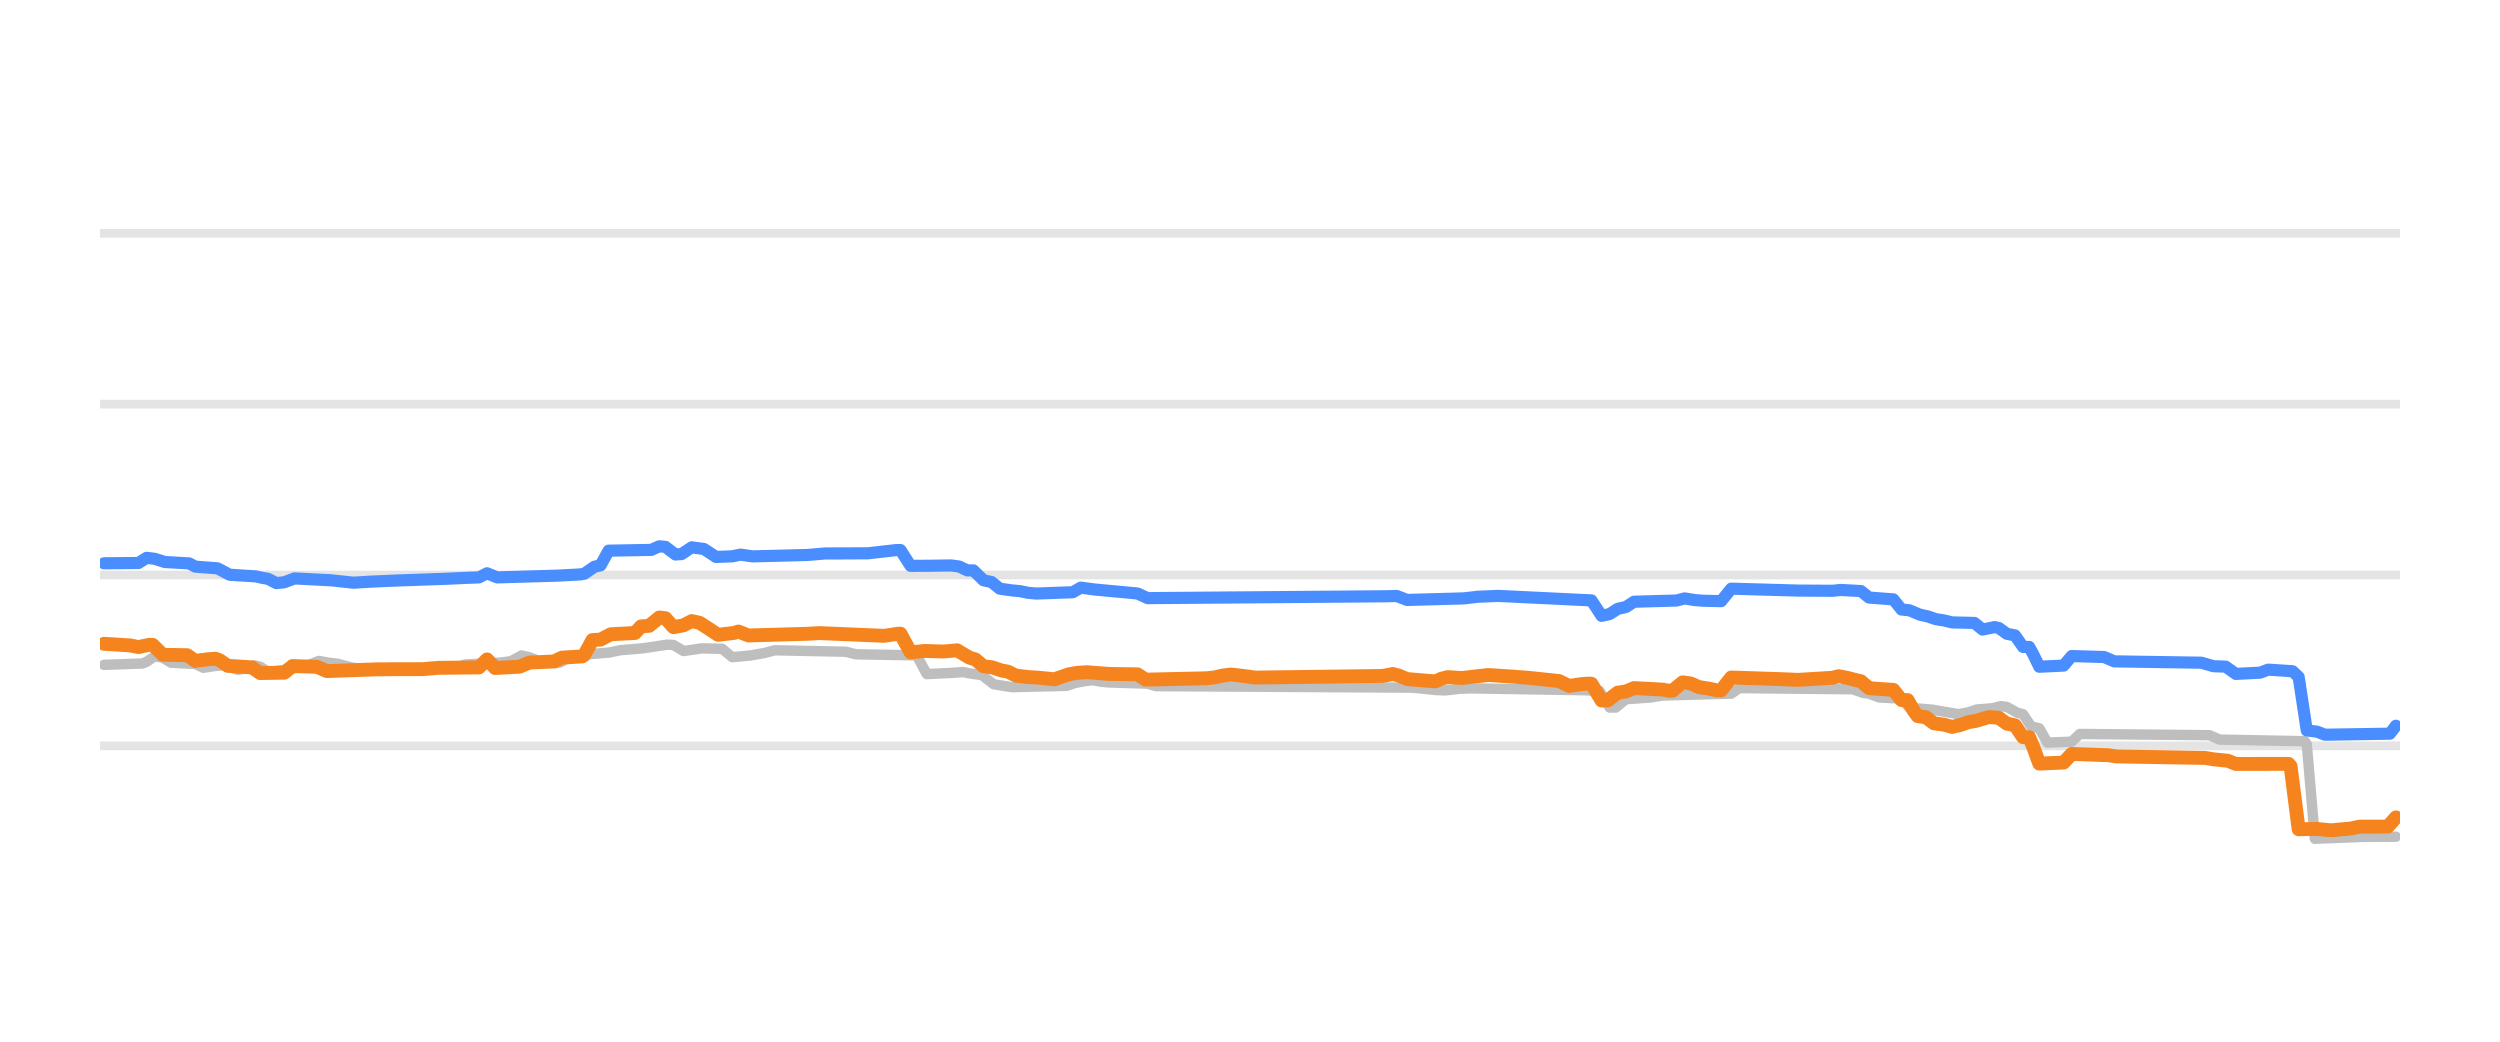
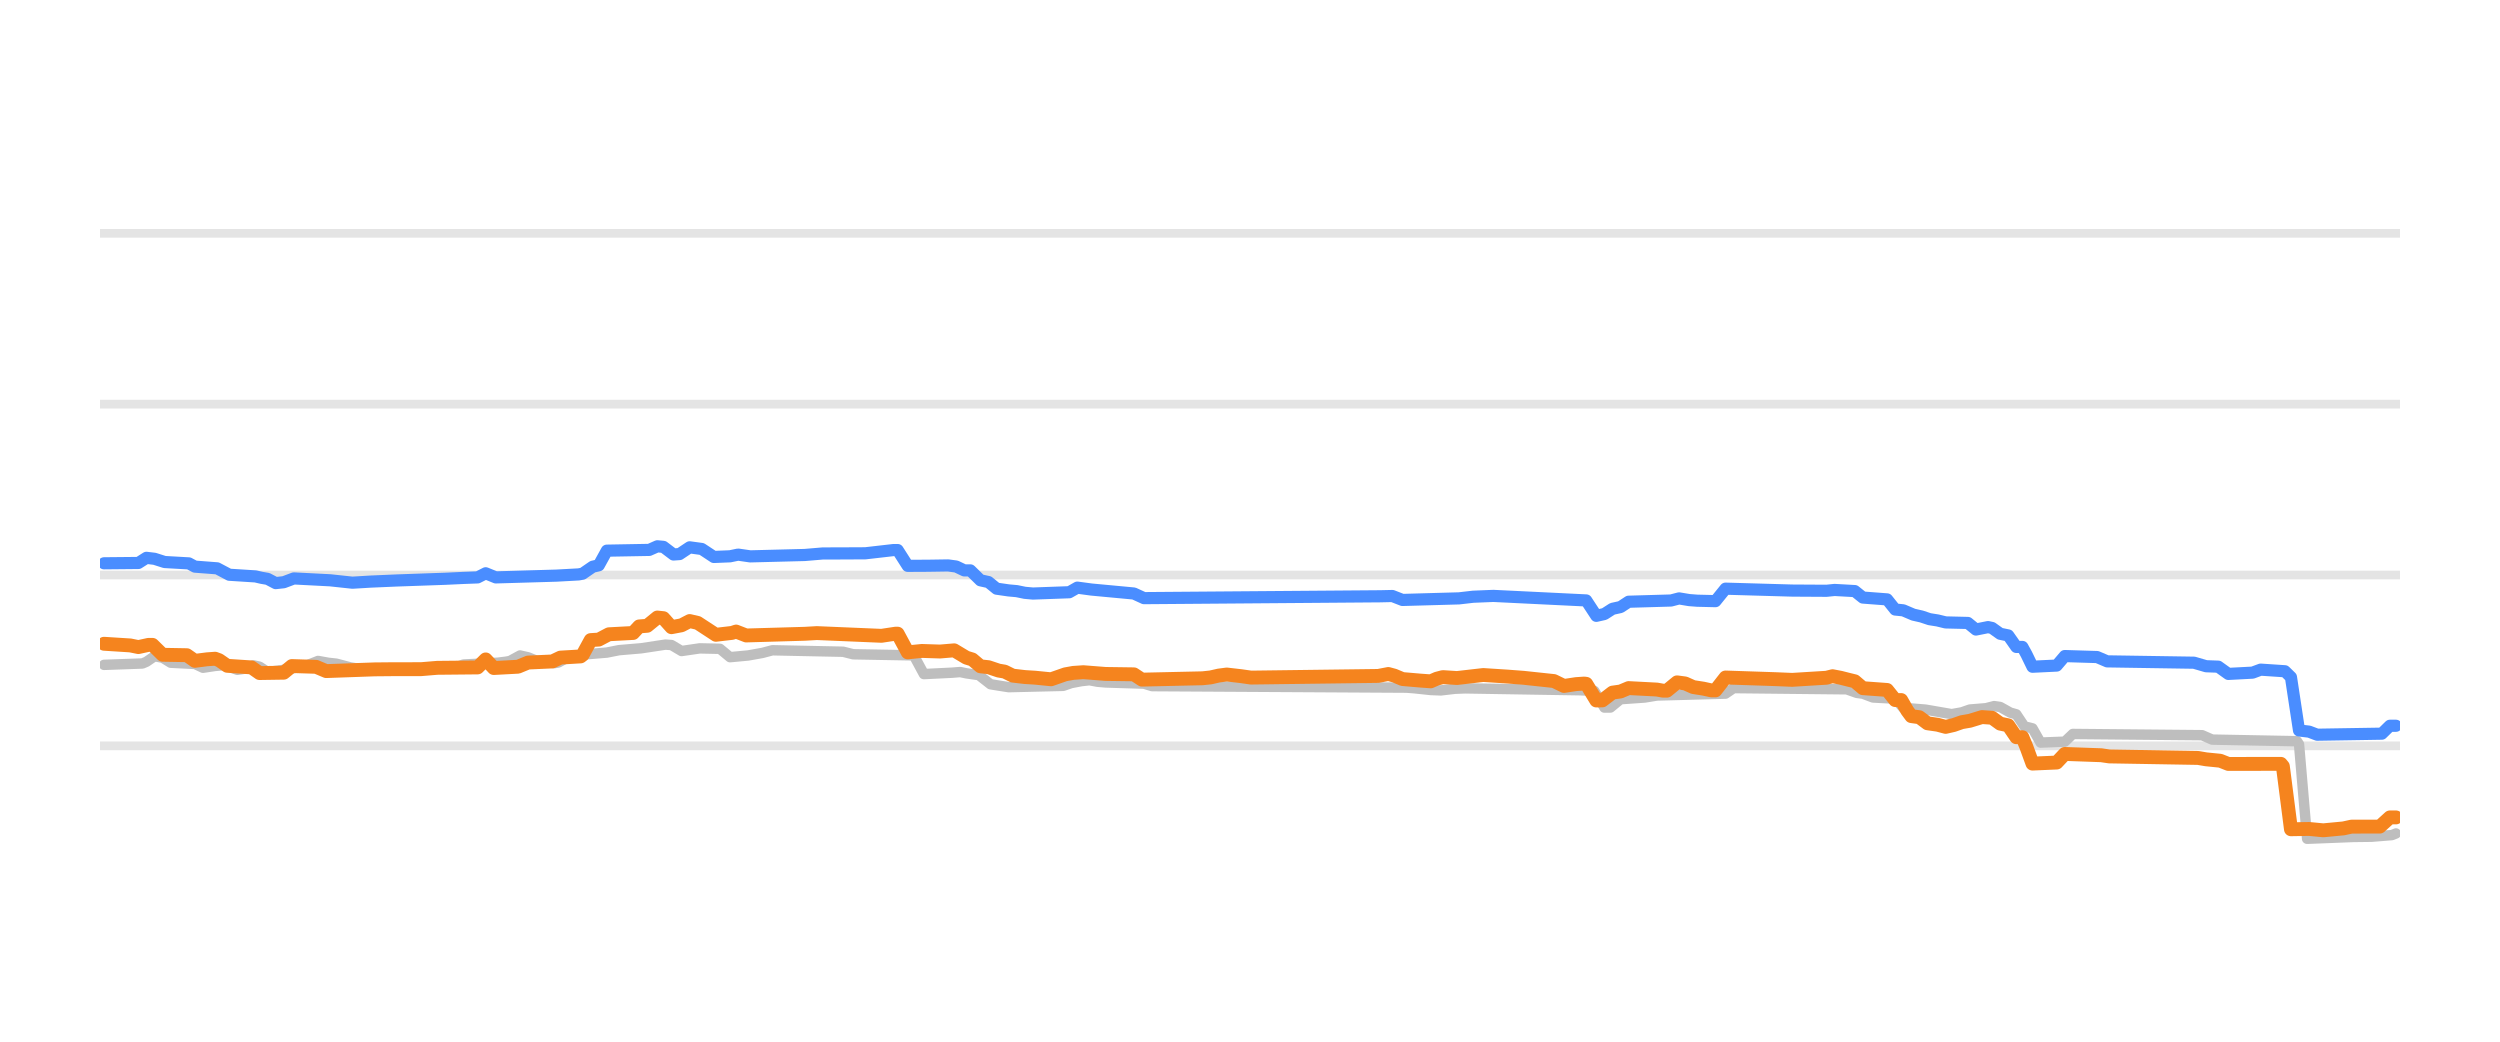
<svg xmlns="http://www.w3.org/2000/svg" width="144pt" height="60pt" viewBox="0 0 144 60" version="1.1">
  <defs>
    <style type="text/css">*{stroke-linejoin: round; stroke-linecap: butt}</style>
  </defs>
  <g id="figure_1">
    <g id="patch_1">
      <path d="M 0 60  L 144 60  L 144 0  L 0 0  L 0 60  z " style="fill: none; opacity: 0" />
    </g>
    <g id="axes_1">
      <g id="patch_2">
        <path d="M 5.76 52.8  L 138.24 52.8  L 138.24 3.6  L 5.76 3.6  L 5.76 52.8  z " style="fill: none" />
      </g>
      <g id="matplotlib.axis_1" />
      <g id="matplotlib.axis_2" />
      <g id="line2d_1">
-         <path d="M 5.76 42.96  L 138.24 42.96  " clip-path="url(#p24ab4fad08)" style="fill: none; stroke: #b2b2b2; stroke-opacity: 0.35; stroke-width: 0.5; stroke-linecap: square" />
+         <path d="M 5.76 42.96  L 138.24 42.96  " clip-path="url(#p5b2296a6fb)" style="fill: none; stroke: #b2b2b2; stroke-opacity: 0.35; stroke-width: 0.5; stroke-linecap: square" />
      </g>
      <g id="line2d_2">
-         <path d="M 5.76 33.12  L 138.24 33.12  " clip-path="url(#p24ab4fad08)" style="fill: none; stroke: #b2b2b2; stroke-opacity: 0.35; stroke-width: 0.5; stroke-linecap: square" />
+         <path d="M 5.76 33.12  L 138.24 33.12  " clip-path="url(#p5b2296a6fb)" style="fill: none; stroke: #b2b2b2; stroke-opacity: 0.35; stroke-width: 0.5; stroke-linecap: square" />
      </g>
      <g id="line2d_3">
-         <path d="M 5.76 23.28  L 138.24 23.28  " clip-path="url(#p24ab4fad08)" style="fill: none; stroke: #b2b2b2; stroke-opacity: 0.35; stroke-width: 0.5; stroke-linecap: square" />
+         <path d="M 5.76 23.28  L 138.24 23.28  " clip-path="url(#p5b2296a6fb)" style="fill: none; stroke: #b2b2b2; stroke-opacity: 0.35; stroke-width: 0.5; stroke-linecap: square" />
      </g>
      <g id="line2d_4">
-         <path d="M 5.76 13.44  L 138.24 13.44  " clip-path="url(#p24ab4fad08)" style="fill: none; stroke: #b2b2b2; stroke-opacity: 0.35; stroke-width: 0.5; stroke-linecap: square" />
+         <path d="M 5.76 13.44  L 138.24 13.44  " clip-path="url(#p5b2296a6fb)" style="fill: none; stroke: #b2b2b2; stroke-opacity: 0.35; stroke-width: 0.5; stroke-linecap: square" />
      </g>
      <g id="line2d_5">
-         <path d="M 5.994 38.296  L 8.212 38.217  L 8.445 38.118  L 8.912 37.799  L 9.379 37.885  L 9.846 38.173  L 11.247 38.244  L 11.713 38.463  L 12.414 38.358  L 12.881 38.316  L 13.114 38.371  L 13.698 38.581  L 14.048 38.529  L 14.631 38.325  L 14.982 38.401  L 15.448 38.704  L 16.266 38.598  L 16.966 38.486  L 17.433 38.35  L 17.783 38.299  L 18.367 38.07  L 18.95 38.176  L 19.417 38.227  L 19.767 38.318  L 20.234 38.443  L 20.818 38.535  L 21.285 38.581  L 26.187 38.493  L 26.77 38.276  L 28.755 38.172  L 29.222 38.114  L 29.455 38.072  L 30.039 37.755  L 30.506 37.861  L 30.972 38.05  L 31.556 38.139  L 32.023 38.197  L 32.256 38.161  L 32.84 37.838  L 33.424 37.748  L 33.89 37.686  L 35.058 37.589  L 35.758 37.45  L 37.042 37.341  L 38.443 37.13  L 38.793 37.153  L 39.376 37.499  L 39.96 37.414  L 40.427 37.346  L 41.594 37.37  L 42.178 37.853  L 43.228 37.755  L 43.695 37.671  L 44.045 37.61  L 44.629 37.455  L 48.714 37.54  L 49.298 37.686  L 52.799 37.75  L 53.383 38.827  L 55.017 38.747  L 55.484 38.709  L 55.834 38.783  L 56.418 38.867  L 56.534 38.867  L 57.235 39.413  L 57.702 39.489  L 58.285 39.58  L 61.437 39.505  L 61.904 39.344  L 62.487 39.234  L 62.954 39.181  L 63.421 39.268  L 63.888 39.309  L 66.106 39.378  L 66.572 39.521  L 81.279 39.608  L 81.746 39.644  L 82.68 39.744  L 83.264 39.767  L 84.081 39.672  L 84.664 39.649  L 91.317 39.758  L 92.134 39.797  L 92.718 40.756  L 93.068 40.753  L 93.652 40.274  L 95.052 40.177  L 95.753 40.062  L 99.721 39.954  L 100.188 39.634  L 106.725 39.703  L 107.308 39.91  L 107.658 39.955  L 108.242 40.175  L 109.526 40.243  L 109.993 40.771  L 111.277 40.874  L 112.794 41.135  L 113.378 41.031  L 113.845 40.869  L 114.778 40.794  L 115.245 40.672  L 115.595 40.72  L 116.179 41.046  L 116.529 41.143  L 116.996 41.843  L 117.463 41.952  L 117.93 42.773  L 119.331 42.72  L 119.797 42.276  L 127.268 42.347  L 127.851 42.601  L 132.753 42.694  L 132.87 42.858  L 133.337 48.313  L 136.022 48.208  L 137.072 48.195  L 138.006 48.195  L 138.006 48.195  " clip-path="url(#p24ab4fad08)" style="fill: none; stroke: #bebebe; stroke-width: 0.6; stroke-linecap: round" />
+         <path d="M 5.993 38.296  L 8.203 38.217  L 8.436 38.118  L 8.901 37.799  L 9.366 37.885  L 9.832 38.173  L 11.227 38.244  L 11.693 38.463  L 12.39 38.358  L 12.856 38.316  L 13.088 38.371  L 13.67 38.581  L 14.019 38.529  L 14.6 38.325  L 14.949 38.401  L 15.414 38.704  L 16.229 38.598  L 16.927 38.485  L 17.392 38.35  L 17.741 38.299  L 18.322 38.07  L 18.904 38.176  L 19.369 38.227  L 19.718 38.318  L 20.183 38.443  L 20.765 38.535  L 21.23 38.581  L 26.115 38.493  L 26.697 38.276  L 28.674 38.172  L 29.139 38.114  L 29.372 38.072  L 29.953 37.755  L 30.419 37.861  L 30.884 38.05  L 31.465 38.139  L 31.931 38.197  L 32.163 38.161  L 32.745 37.838  L 33.326 37.748  L 33.792 37.686  L 34.955 37.589  L 35.653 37.45  L 36.932 37.341  L 38.328 37.13  L 38.677 37.154  L 39.258 37.499  L 39.84 37.414  L 40.305 37.346  L 41.468 37.371  L 42.05 37.853  L 43.097 37.755  L 43.562 37.671  L 43.911 37.609  L 44.492 37.455  L 48.563 37.54  L 49.145 37.686  L 52.634 37.75  L 53.216 38.827  L 54.844 38.747  L 55.309 38.709  L 55.658 38.783  L 56.24 38.867  L 56.356 38.867  L 57.054 39.413  L 57.519 39.489  L 58.101 39.58  L 61.241 39.505  L 61.706 39.344  L 62.288 39.233  L 62.753 39.181  L 63.218 39.268  L 63.684 39.309  L 65.894 39.379  L 66.359 39.521  L 81.014 39.608  L 81.479 39.644  L 82.41 39.744  L 82.991 39.767  L 83.806 39.672  L 84.387 39.649  L 91.017 39.758  L 91.831 39.799  L 92.413 40.756  L 92.762 40.752  L 93.343 40.274  L 94.739 40.177  L 95.437 40.062  L 99.391 39.953  L 99.857 39.634  L 106.37 39.704  L 106.952 39.91  L 107.301 39.956  L 107.882 40.175  L 109.162 40.244  L 109.627 40.771  L 110.906 40.874  L 112.418 41.135  L 113 41.031  L 113.465 40.869  L 114.396 40.793  L 114.861 40.672  L 115.21 40.721  L 115.791 41.046  L 116.14 41.145  L 116.605 41.843  L 117.071 41.954  L 117.536 42.773  L 118.932 42.719  L 119.397 42.276  L 126.841 42.347  L 127.422 42.601  L 132.307 42.694  L 132.424 42.873  L 132.889 48.313  L 135.564 48.208  L 136.611 48.195  L 137.774 48.101  L 138.007 48.008  L 138.007 48.008  " clip-path="url(#p5b2296a6fb)" style="fill: none; stroke: #bebebe; stroke-width: 0.6; stroke-linecap: round" />
      </g>
      <g id="line2d_6">
-         <path d="M 5.994 32.446  L 7.978 32.427  L 8.445 32.131  L 8.912 32.187  L 9.496 32.372  L 10.896 32.451  L 11.247 32.638  L 12.53 32.736  L 13.231 33.105  L 14.748 33.201  L 15.098 33.282  L 15.448 33.342  L 15.915 33.587  L 16.382 33.536  L 16.966 33.317  L 19.067 33.425  L 20.351 33.563  L 21.401 33.5  L 22.919 33.435  L 25.72 33.337  L 26.77 33.288  L 27.588 33.258  L 28.054 33.021  L 28.638 33.258  L 32.14 33.156  L 33.424 33.086  L 33.657 33.044  L 34.241 32.643  L 34.591 32.562  L 35.058 31.718  L 37.509 31.674  L 37.976 31.467  L 38.326 31.498  L 38.909 31.939  L 39.26 31.914  L 39.843 31.526  L 40.544 31.621  L 40.777 31.773  L 41.244 32.081  L 42.178 32.044  L 42.645 31.946  L 43.345 32.047  L 46.496 31.967  L 47.547 31.879  L 48.364 31.878  L 49.998 31.87  L 51.632 31.683  L 51.866 31.683  L 52.449 32.593  L 53.616 32.587  L 54.784 32.569  L 55.25 32.632  L 55.717 32.854  L 56.068 32.854  L 56.651 33.425  L 57.118 33.526  L 57.585 33.907  L 58.285 34.007  L 58.752 34.05  L 59.219 34.146  L 59.686 34.188  L 61.787 34.113  L 62.254 33.848  L 63.071 33.957  L 65.522 34.185  L 66.106 34.453  L 79.762 34.346  L 80.462 34.33  L 81.046 34.557  L 84.314 34.467  L 85.131 34.372  L 86.298 34.324  L 91.668 34.583  L 92.251 35.472  L 92.718 35.368  L 93.185 35.068  L 93.652 34.965  L 94.119 34.66  L 96.57 34.59  L 97.037 34.468  L 97.62 34.565  L 98.087 34.601  L 99.138 34.626  L 99.721 33.907  L 103.573 34.017  L 105.557 34.029  L 106.024 33.981  L 107.191 34.045  L 107.658 34.419  L 109.059 34.524  L 109.526 35.108  L 109.993 35.155  L 110.576 35.403  L 111.043 35.508  L 111.51 35.664  L 111.977 35.738  L 112.444 35.851  L 113.728 35.881  L 114.195 36.262  L 114.895 36.121  L 115.129 36.171  L 115.595 36.505  L 116.062 36.599  L 116.529 37.263  L 116.879 37.263  L 117.113 37.683  L 117.463 38.404  L 118.864 38.337  L 119.331 37.789  L 121.198 37.845  L 121.782 38.094  L 126.801 38.172  L 127.501 38.375  L 128.201 38.399  L 128.785 38.817  L 130.186 38.745  L 130.652 38.571  L 132.053 38.664  L 132.403 38.997  L 132.87 42.074  L 133.454 42.142  L 133.921 42.32  L 137.656 42.26  L 138.006 41.804  L 138.006 41.804  " clip-path="url(#p24ab4fad08)" style="fill: none; stroke: #4a8dff; stroke-width: 0.7; stroke-linecap: round" />
+         <path d="M 5.993 32.446  L 7.971 32.427  L 8.436 32.131  L 8.901 32.187  L 9.483 32.372  L 10.878 32.451  L 11.227 32.638  L 12.507 32.736  L 13.205 33.105  L 14.717 33.201  L 15.066 33.282  L 15.414 33.342  L 15.88 33.587  L 16.345 33.536  L 16.927 33.317  L 19.02 33.425  L 20.3 33.563  L 21.346 33.5  L 22.858 33.435  L 25.65 33.337  L 26.697 33.288  L 27.511 33.258  L 27.976 33.021  L 28.558 33.258  L 32.047 33.156  L 33.326 33.086  L 33.559 33.044  L 34.141 32.643  L 34.49 32.561  L 34.955 31.718  L 37.397 31.674  L 37.863 31.467  L 38.212 31.499  L 38.793 31.939  L 39.142 31.914  L 39.724 31.526  L 40.421 31.621  L 40.654 31.774  L 41.119 32.081  L 42.05 32.043  L 42.515 31.946  L 43.213 32.047  L 46.353 31.967  L 47.4 31.879  L 48.214 31.878  L 49.843 31.87  L 51.471 31.683  L 51.704 31.683  L 52.285 32.593  L 53.448 32.587  L 54.611 32.569  L 55.077 32.632  L 55.542 32.854  L 55.891 32.854  L 56.472 33.425  L 56.938 33.527  L 57.403 33.907  L 58.101 34.008  L 58.566 34.05  L 59.031 34.146  L 59.497 34.188  L 61.59 34.113  L 62.055 33.848  L 62.87 33.958  L 65.312 34.186  L 65.894 34.453  L 79.502 34.346  L 80.2 34.33  L 80.782 34.557  L 84.038 34.466  L 84.852 34.372  L 86.016 34.324  L 91.366 34.585  L 91.947 35.472  L 92.413 35.367  L 92.878 35.068  L 93.343 34.965  L 93.808 34.66  L 96.251 34.589  L 96.716 34.468  L 97.298 34.565  L 97.763 34.601  L 98.81 34.626  L 99.391 33.907  L 103.23 34.017  L 105.207 34.029  L 105.672 33.981  L 106.835 34.046  L 107.301 34.419  L 108.696 34.525  L 109.162 35.108  L 109.627 35.155  L 110.208 35.403  L 110.674 35.509  L 111.139 35.664  L 111.604 35.738  L 112.069 35.851  L 113.349 35.882  L 113.814 36.261  L 114.512 36.121  L 114.744 36.172  L 115.21 36.505  L 115.675 36.601  L 116.14 37.263  L 116.489 37.263  L 116.722 37.686  L 117.071 38.404  L 118.466 38.336  L 118.932 37.789  L 120.793 37.846  L 121.374 38.094  L 126.376 38.172  L 127.073 38.375  L 127.771 38.4  L 128.353 38.817  L 129.749 38.744  L 130.214 38.571  L 131.61 38.664  L 131.959 39.005  L 132.424 42.074  L 133.005 42.143  L 133.471 42.32  L 137.193 42.259  L 137.658 41.804  L 138.007 41.804  L 138.007 41.804  " clip-path="url(#p5b2296a6fb)" style="fill: none; stroke: #4a8dff; stroke-width: 0.7; stroke-linecap: round" />
      </g>
      <g id="line2d_7">
-         <path d="M 5.994 37.081  L 7.511 37.177  L 7.978 37.272  L 8.562 37.145  L 8.795 37.145  L 9.379 37.715  L 10.78 37.74  L 11.247 38.065  L 11.947 37.977  L 12.414 37.942  L 12.647 38.028  L 13.114 38.35  L 14.515 38.442  L 14.982 38.768  L 16.382 38.747  L 16.849 38.365  L 18.25 38.409  L 18.833 38.655  L 21.635 38.556  L 22.685 38.546  L 24.319 38.544  L 25.253 38.467  L 27.588 38.444  L 28.054 37.983  L 28.521 38.478  L 29.922 38.403  L 30.506 38.163  L 31.906 38.101  L 32.373 37.878  L 33.54 37.809  L 33.657 37.722  L 34.124 36.869  L 34.591 36.84  L 35.174 36.534  L 36.575 36.46  L 36.925 36.082  L 37.392 36.045  L 37.976 35.57  L 38.326 35.607  L 38.793 36.126  L 39.376 36.016  L 39.843 35.772  L 40.31 35.88  L 41.361 36.564  L 42.294 36.455  L 42.528 36.377  L 43.111 36.603  L 46.496 36.506  L 47.197 36.466  L 50.932 36.623  L 51.749 36.5  L 51.866 36.5  L 52.449 37.577  L 53.266 37.494  L 54.317 37.528  L 55.134 37.459  L 55.834 37.878  L 56.184 37.985  L 56.651 38.379  L 57.118 38.431  L 57.702 38.625  L 58.052 38.685  L 58.519 38.916  L 59.219 38.998  L 59.803 39.034  L 60.736 39.127  L 61.553 38.842  L 62.02 38.758  L 62.604 38.719  L 63.888 38.819  L 65.522 38.842  L 65.989 39.147  L 69.49 39.069  L 69.957 39.019  L 70.424 38.913  L 70.891 38.852  L 71.708 38.946  L 72.292 39.029  L 79.645 38.934  L 80.229 38.822  L 80.579 38.917  L 81.046 39.113  L 82.096 39.203  L 82.68 39.245  L 83.03 39.093  L 83.38 39.001  L 84.197 39.054  L 85.715 38.881  L 87.115 38.971  L 88.049 39.042  L 89.8 39.228  L 90.384 39.511  L 91.084 39.405  L 91.551 39.373  L 91.668 39.386  L 92.251 40.347  L 92.601 40.344  L 93.185 39.895  L 93.652 39.829  L 94.119 39.634  L 95.753 39.719  L 96.103 39.782  L 96.336 39.782  L 96.92 39.304  L 97.387 39.367  L 97.854 39.575  L 98.437 39.666  L 98.904 39.767  L 99.138 39.767  L 99.721 39.024  L 102.639 39.121  L 103.573 39.16  L 105.557 39.039  L 105.908 38.95  L 106.374 39.039  L 106.841 39.157  L 107.191 39.241  L 107.658 39.639  L 109.059 39.739  L 109.526 40.323  L 109.876 40.323  L 110.226 40.931  L 110.46 41.248  L 110.927 41.311  L 111.393 41.661  L 111.977 41.743  L 112.444 41.868  L 112.911 41.762  L 113.378 41.597  L 113.845 41.517  L 114.545 41.304  L 115.129 41.343  L 115.595 41.681  L 116.062 41.778  L 116.529 42.463  L 116.879 42.463  L 117.113 43.024  L 117.463 43.983  L 118.864 43.923  L 119.331 43.427  L 121.432 43.5  L 121.898 43.57  L 127.034 43.658  L 127.501 43.737  L 128.318 43.818  L 128.785 44.003  L 131.82 43.998  L 131.936 44.128  L 132.403 47.765  L 133.454 47.747  L 134.271 47.826  L 135.438 47.717  L 135.905 47.614  L 137.539 47.613  L 138.006 47.083  L 138.006 47.083  " clip-path="url(#p24ab4fad08)" style="fill: none; stroke: #f5841e; stroke-width: 0.8; stroke-linecap: round" />
+         <path d="M 5.993 37.081  L 7.505 37.177  L 7.971 37.272  L 8.552 37.145  L 8.785 37.145  L 9.366 37.715  L 10.762 37.74  L 11.227 38.065  L 11.925 37.976  L 12.39 37.942  L 12.623 38.028  L 13.088 38.35  L 14.484 38.442  L 14.949 38.768  L 16.345 38.747  L 16.81 38.365  L 18.206 38.409  L 18.788 38.655  L 21.579 38.556  L 22.626 38.546  L 24.254 38.544  L 25.185 38.467  L 27.511 38.444  L 27.976 37.983  L 28.441 38.478  L 29.837 38.403  L 30.419 38.163  L 31.814 38.1  L 32.28 37.878  L 33.443 37.809  L 33.559 37.721  L 34.024 36.869  L 34.49 36.84  L 35.071 36.534  L 36.467 36.459  L 36.816 36.082  L 37.281 36.045  L 37.863 35.57  L 38.212 35.607  L 38.677 36.126  L 39.258 36.016  L 39.724 35.772  L 40.189 35.88  L 41.236 36.564  L 42.166 36.455  L 42.399 36.377  L 42.98 36.603  L 46.353 36.506  L 47.051 36.466  L 50.773 36.623  L 51.587 36.5  L 51.704 36.5  L 52.285 37.576  L 53.099 37.494  L 54.146 37.528  L 54.96 37.459  L 55.658 37.878  L 56.007 37.986  L 56.472 38.379  L 56.938 38.431  L 57.519 38.625  L 57.868 38.685  L 58.333 38.916  L 59.031 38.998  L 59.613 39.034  L 60.543 39.127  L 61.358 38.842  L 61.823 38.758  L 62.404 38.719  L 63.684 38.819  L 65.312 38.842  L 65.777 39.147  L 69.267 39.069  L 69.732 39.019  L 70.197 38.913  L 70.662 38.852  L 71.477 38.946  L 72.058 39.029  L 79.386 38.934  L 79.967 38.822  L 80.316 38.917  L 80.782 39.113  L 81.828 39.203  L 82.41 39.245  L 82.759 39.093  L 83.108 39.001  L 83.922 39.054  L 85.434 38.881  L 86.83 38.971  L 87.76 39.042  L 89.505 39.228  L 90.086 39.511  L 90.784 39.405  L 91.25 39.373  L 91.366 39.388  L 91.947 40.347  L 92.296 40.343  L 92.878 39.895  L 93.343 39.829  L 93.808 39.634  L 95.437 39.719  L 95.786 39.782  L 96.018 39.782  L 96.6 39.304  L 97.065 39.367  L 97.53 39.575  L 98.112 39.666  L 98.577 39.767  L 98.81 39.767  L 99.391 39.024  L 102.299 39.121  L 103.23 39.16  L 105.207 39.038  L 105.556 38.95  L 106.021 39.039  L 106.486 39.157  L 106.835 39.242  L 107.301 39.639  L 108.696 39.741  L 109.162 40.323  L 109.51 40.323  L 109.859 40.933  L 110.092 41.248  L 110.557 41.312  L 111.022 41.661  L 111.604 41.744  L 112.069 41.868  L 112.535 41.761  L 113 41.597  L 113.465 41.517  L 114.163 41.303  L 114.744 41.343  L 115.21 41.681  L 115.675 41.78  L 116.14 42.463  L 116.489 42.463  L 116.722 43.027  L 117.071 43.983  L 118.466 43.922  L 118.932 43.427  L 121.025 43.501  L 121.491 43.57  L 126.608 43.658  L 127.073 43.737  L 127.888 43.819  L 128.353 44.003  L 131.377 43.998  L 131.493 44.138  L 131.959 47.765  L 133.005 47.748  L 133.82 47.826  L 134.983 47.716  L 135.448 47.614  L 137.076 47.612  L 137.658 47.083  L 138.007 47.083  L 138.007 47.083  " clip-path="url(#p5b2296a6fb)" style="fill: none; stroke: #f5841e; stroke-width: 0.8; stroke-linecap: round" />
      </g>
    </g>
  </g>
  <defs>
-     <clipPath id="p24ab4fad08">
+     <clipPath id="p5b2296a6fb">
      <rect x="5.76" y="3.6" width="132.48" height="49.2" />
    </clipPath>
  </defs>
</svg>
